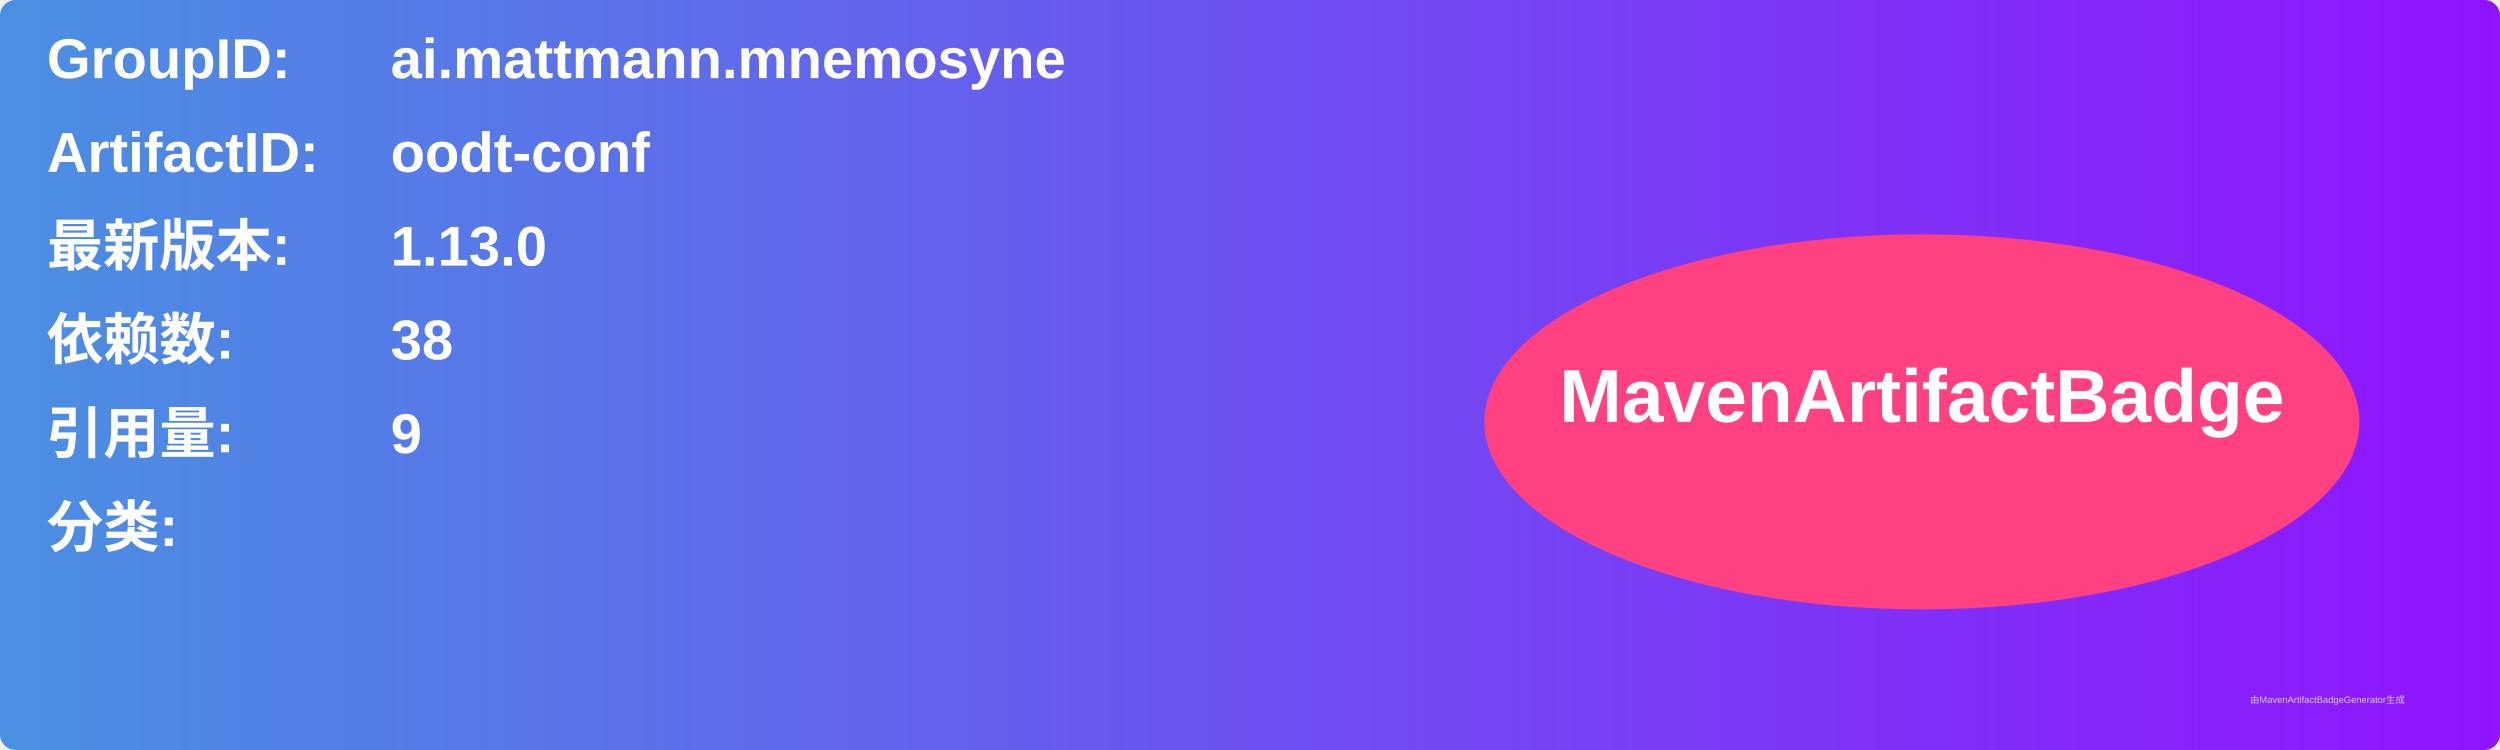
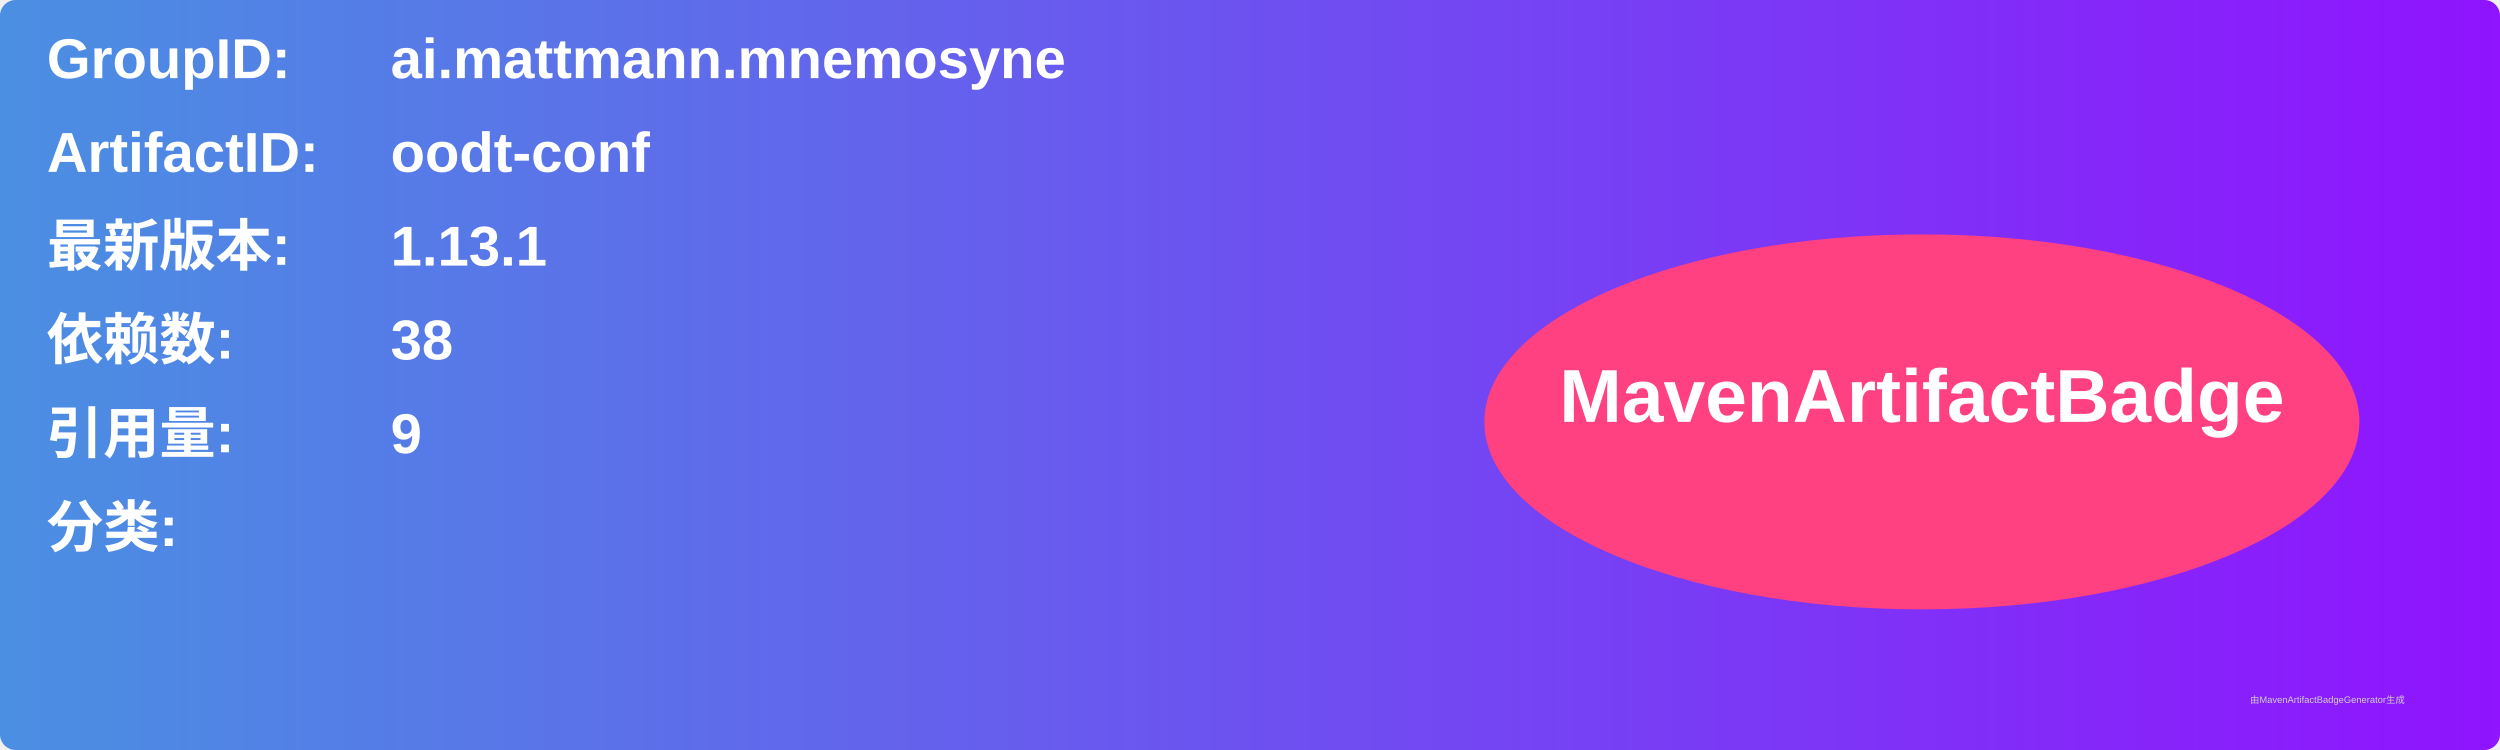
<svg xmlns="http://www.w3.org/2000/svg" width="800" height="240" viewBox="0 0 800 240">
  <linearGradient id="grad" x1="0%" y1="0%" x2="100%" y2="0%">
    <stop offset="0%" stop-color="#4a90e2" />
    <stop offset="100%" stop-color="#9013fe" />
  </linearGradient>
  <rect width="100%" height="100%" rx="5" ry="5" fill="url(#grad)" />
  <g transform="translate(15, 15)">
    <text x="0" y="10" font-family="Arial" font-size="18" fill="white" font-weight="bold" width="260">GroupID:</text>
    <text x="110" y="10" font-family="Arial" font-size="18" fill="white" font-weight="bold" width="460">ai.mattmann.mnemosyne</text>
    <text x="0" y="40" font-family="Arial" font-size="18" fill="white" font-weight="bold" width="260">ArtifactID:</text>
    <text x="110" y="40" font-family="Arial" font-size="18" fill="white" font-weight="bold" width="460">oodt-conf</text>
    <text x="0" y="70" font-family="Arial" font-size="18" fill="white" font-weight="bold">最新版本:</text>
    <text x="110" y="70" font-family="Arial" font-size="18" fill="white" font-weight="bold">
-       <tspan font-weight="bold">1.13.0</tspan>
+       <tspan font-weight="bold">1.13.1</tspan>
    </text>
    <text x="0" y="100" font-family="Arial" font-size="18" fill="white" font-weight="bold">依赖数: </text>
    <text x="110" y="100" font-family="Arial" font-size="18" fill="white">
      <tspan font-weight="bold">38</tspan>
    </text>
    <text x="0" y="130" font-family="Arial" font-size="18" fill="white" font-weight="bold">引用量: </text>
    <text x="110" y="130" font-family="Arial" font-size="18" fill="white">
      <tspan font-weight="bold">9</tspan>
    </text>
    <text x="0" y="160" font-family="Arial" font-size="18" fill="white" font-weight="bold">分类:</text>
    <text x="10" y="190" font-family="Arial" font-size="10" fill="white">
      <tspan font-weight="bold" />
    </text>
    <ellipse cx="600" cy="120" rx="140" ry="60" fill="#ff4081" />
    <text x="600" y="120" text-anchor="middle" font-family="Arial" font-size="24" fill="white" font-weight="bold">MavenArtifactBadge</text>
  </g>
  <text x="720" y="225" font-family="Arial" font-size="3" fill="#d0d0d0">由MavenArtifactBadgeGenerator生成</text>
</svg>
